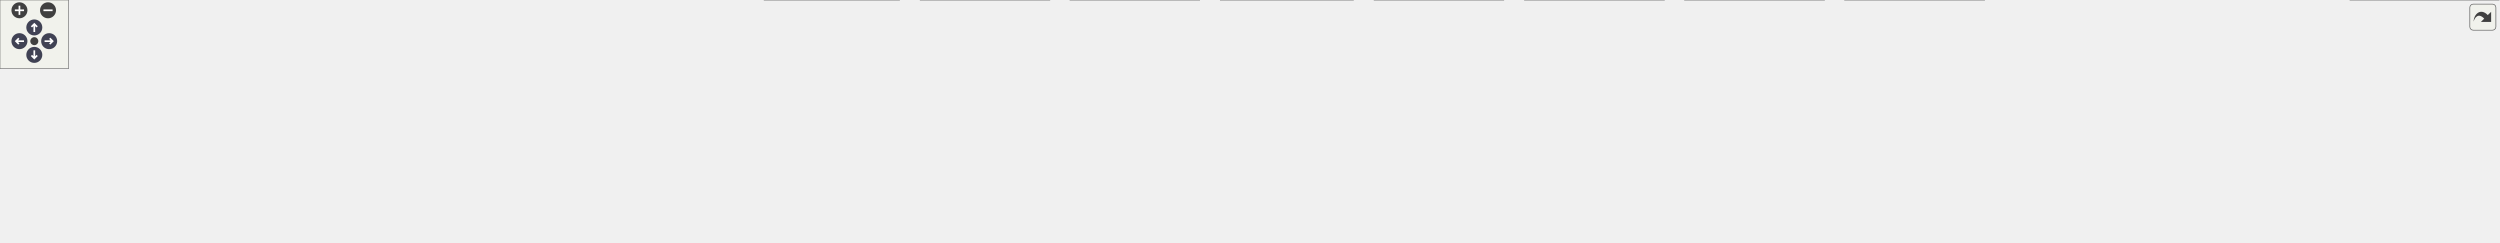
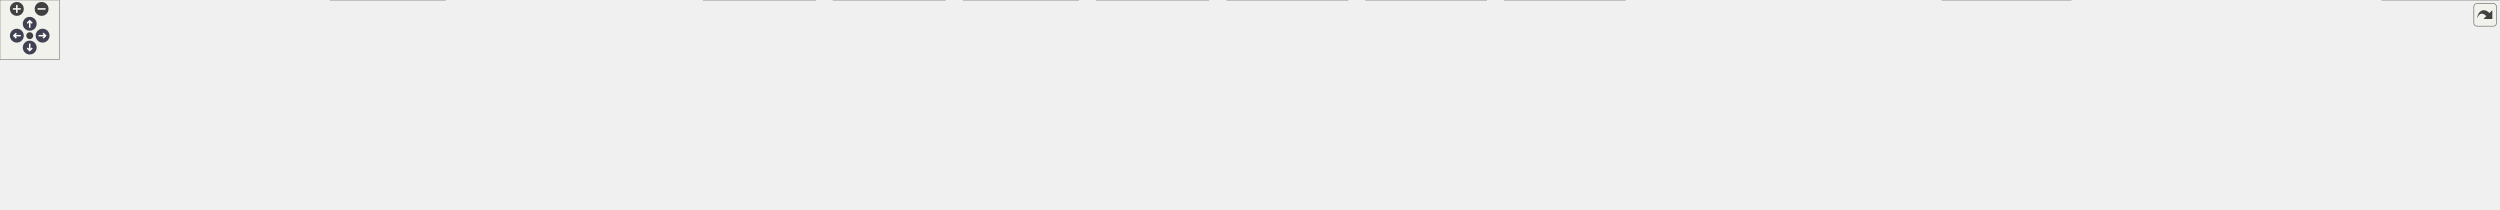
<svg xmlns="http://www.w3.org/2000/svg" xmlns:xlink="http://www.w3.org/1999/xlink" id="main" version="1.1" xml:space="preserve">
  <style type="text/css">
.node, .edge {opacity: 0.7;}
.node.selected, .edge.selected {opacity: 1;}
.edge:hover path { stroke: red; }
.edge:hover polygon { stroke: red; fill: red; }
</style>
  <defs>
    <circle id="rim" cx="0" cy="0" r="7" />
    <circle id="rim2" cx="0" cy="0" r="3.5" />
    <g id="zoomPlus">
      <use xlink:href="#rim" fill="#404040">
        <set attributeName="fill" to="#808080" begin="zoomplus.mouseover" end="zoomplus.mouseout" />
      </use>
      <path d="M-4,0h8M0,-4v8" fill="none" stroke="white" stroke-width="1.5" pointer-events="none" />
    </g>
    <g id="zoomMin">
      <use xlink:href="#rim" fill="#404040">
        <set attributeName="fill" to="#808080" begin="zoomminus.mouseover" end="zoomminus.mouseout" />
      </use>
      <path d="M-4,0h8" fill="none" stroke="white" stroke-width="1.5" pointer-events="none" />
    </g>
    <g id="arrowUp" transform="translate(30 24)">
      <use xlink:href="#rim" />
      <path pointer-events="none" fill="none" stroke="white" stroke-width="1.5" d="M0,-3.0v7 M-2.5,-0.5L0,-3.0L2.5,-0.5" />
    </g>
    <g id="arrowRight" transform="rotate(90) translate(36 -43)">
      <use xlink:href="#rim" />
      <path pointer-events="none" fill="none" stroke="white" stroke-width="1.5" d="M0,-3.0v7 M-2.5,-0.5L0,-3.0L2.5,-0.5" />
    </g>
    <g id="arrowDown" transform="rotate(180) translate(-30 -48)">
      <use xlink:href="#rim" />
      <path pointer-events="none" fill="none" stroke="white" stroke-width="1.5" d="M0,-3.0v7 M-2.5,-0.5L0,-3.0L2.5,-0.5" />
    </g>
    <g id="arrowLeft" transform="rotate(270) translate(-36 17)">
      <use xlink:href="#rim" />
      <path pointer-events="none" fill="none" stroke="white" stroke-width="1.5" d="M0,-3.0v7 M-2.5,-0.5L0,-3.0L2.5,-0.5" />
    </g>
    <g id="resetDef">
      <use xlink:href="#rim2" fill="#404040">
        <set attributeName="fill" to="#808080" begin="reset.mouseover" end="reset.mouseout" />
      </use>
    </g>
  </defs>
  <svg id="graph" class="graph">
    <g id="viewport">
      <g id="Node000001" class="node">
        <g id="a_Node000001">
          <a xlink:title="KTOS public API — include this in your application code.">
-             <polygon fill="#999999" stroke="#666666" points="570,-151 499,-151 499,-132 570,-132 570,-151" />
-             <text text-anchor="middle" x="534.5" y="-139" font-family="Helvetica,sans-Serif" font-size="10.00">core/ktos.h</text>
+             <polygon fill="#999999" stroke="#666666" points="616,-151 545,-151 545,-132 616,-132 616,-151" />
+             <text text-anchor="middle" x="580.5" y="-139" font-family="Helvetica,sans-Serif" font-size="10.00">core/ktos.h</text>
          </a>
        </g>
      </g>
      <g id="Node000002" class="node">
        <g id="a_Node000002">
          <a xlink:href="nrf52840_2ktos__bsp_8c.html" target="_top" xlink:title=" ">
            <polygon fill="white" stroke="#666666" points="135,-90.5 0,-90.5 0,-71.5 135,-71.5 135,-90.5" />
            <text text-anchor="middle" x="67.5" y="-78.5" font-family="Helvetica,sans-Serif" font-size="10.00">bsp/nrf52840/ktos_bsp.c</text>
          </a>
        </g>
      </g>
      <g id="edge1_Node000001_Node000002" class="edge">
        <g id="a_edge1_Node000001_Node000002">
          <a xlink:title=" ">
-             <path fill="none" stroke="#63b8ff" d="M488.56,-136.31C415.36,-129.39 267.81,-114.5 143.5,-96 132.88,-94.42 121.48,-92.46 110.82,-90.51" />
-             <polygon fill="#63b8ff" stroke="#63b8ff" points="488.53,-139.82 498.81,-137.27 489.18,-132.85 488.53,-139.82" />
+             <path fill="none" stroke="#63b8ff" d="M534.8,-137.07C455.11,-130.81 285.65,-116.3 143.5,-96 132.74,-94.46 121.18,-92.5 110.41,-90.53" />
+             <polygon fill="#63b8ff" stroke="#63b8ff" points="534.74,-140.57 544.98,-137.86 535.28,-133.59 534.74,-140.57" />
          </a>
        </g>
      </g>
      <g id="Node000003" class="node">
        <g id="a_Node000003">
          <a xlink:href="stm32f103c8_2ktos__bsp_8c.html" target="_top" xlink:title=" ">
            <polygon fill="white" stroke="#666666" points="278,-96 153,-96 153,-66 278,-66 278,-96" />
            <text text-anchor="start" x="161" y="-84" font-family="Helvetica,sans-Serif" font-size="10.00">bsp/stm32f103c8/ktos</text>
            <text text-anchor="middle" x="215.5" y="-73" font-family="Helvetica,sans-Serif" font-size="10.00">_bsp.c</text>
          </a>
        </g>
      </g>
      <g id="edge2_Node000001_Node000003" class="edge">
        <g id="a_edge2_Node000001_Node000003">
          <a xlink:title=" ">
-             <path fill="none" stroke="#63b8ff" d="M488.61,-132.51C438.8,-123.78 356.93,-109.26 286.5,-96 283.78,-95.49 281.01,-94.96 278.21,-94.43" />
-             <polygon fill="#63b8ff" stroke="#63b8ff" points="488.28,-136 498.73,-134.28 489.49,-129.11 488.28,-136" />
+             <path fill="none" stroke="#63b8ff" d="M534.73,-134.22C476.82,-126.12 374.06,-111.25 286.5,-96 283.78,-95.53 281,-95.03 278.19,-94.52" />
+             <polygon fill="#63b8ff" stroke="#63b8ff" points="534.28,-137.69 544.66,-135.6 535.24,-130.75 534.28,-137.69" />
          </a>
        </g>
      </g>
      <g id="Node000004" class="node">
        <g id="a_Node000004">
          <a xlink:href="stm32f407_2ktos__bsp_8c.html" target="_top" xlink:title=" ">
            <polygon fill="white" stroke="#666666" points="409,-96 296,-96 296,-66 409,-66 409,-96" />
            <text text-anchor="start" x="304" y="-84" font-family="Helvetica,sans-Serif" font-size="10.00">bsp/stm32f407/ktos</text>
            <text text-anchor="middle" x="352.5" y="-73" font-family="Helvetica,sans-Serif" font-size="10.00">_bsp.c</text>
          </a>
        </g>
      </g>
      <g id="edge3_Node000001_Node000004" class="edge">
        <g id="a_edge3_Node000001_Node000004">
          <a xlink:title=" ">
-             <path fill="none" stroke="#63b8ff" d="M498.19,-128.83C468.85,-119.4 427.43,-106.09 396.26,-96.06" />
-             <polygon fill="#63b8ff" stroke="#63b8ff" points="497.44,-132.27 508.04,-131.99 499.59,-125.6 497.44,-132.27" />
+             <path fill="none" stroke="#63b8ff" d="M537.4,-129.44C500.52,-119.98 447.22,-106.3 407.31,-96.06" />
+             <polygon fill="#63b8ff" stroke="#63b8ff" points="536.79,-132.9 547.35,-131.99 538.53,-126.12 536.79,-132.9" />
          </a>
        </g>
      </g>
      <g id="Node000005" class="node">
        <g id="a_Node000005">
          <a xlink:href="stm32f411ce_2ktos__bsp_8c.html" target="_top" xlink:title=" ">
            <polygon fill="white" stroke="#666666" points="552,-96 427,-96 427,-66 552,-66 552,-96" />
            <text text-anchor="start" x="435" y="-84" font-family="Helvetica,sans-Serif" font-size="10.00">bsp/stm32f411ce/ktos</text>
            <text text-anchor="middle" x="489.5" y="-73" font-family="Helvetica,sans-Serif" font-size="10.00">_bsp.c</text>
          </a>
        </g>
      </g>
      <g id="edge4_Node000001_Node000005" class="edge">
        <g id="a_edge4_Node000001_Node000005">
          <a xlink:title=" ">
-             <path fill="none" stroke="#63b8ff" d="M521.72,-123.88C514.97,-115.11 506.79,-104.48 500.36,-96.11" />
-             <polygon fill="#63b8ff" stroke="#63b8ff" points="518.99,-126.08 527.86,-131.87 524.54,-121.81 518.99,-126.08" />
+             <path fill="none" stroke="#63b8ff" d="M558.4,-126.29C544.15,-117.13 525.68,-105.26 511.46,-96.11" />
+             <polygon fill="#63b8ff" stroke="#63b8ff" points="556.77,-129.4 567.07,-131.87 560.55,-123.52 556.77,-129.4" />
          </a>
        </g>
      </g>
      <g id="Node000006" class="node">
        <g id="a_Node000006">
-           <a xlink:href="template_2ktos__bsp_8c.html" target="_top" xlink:title=" ">
-             <polygon fill="white" stroke="#666666" points="266.5,-24.5 130.5,-24.5 130.5,-5.5 266.5,-5.5 266.5,-24.5" />
-             <text text-anchor="middle" x="198.5" y="-12.5" font-family="Helvetica,sans-Serif" font-size="10.00">bsp/template/ktos_bsp.c</text>
+           <a xlink:href="stm32g431_2ktos__bsp_8c.html" target="_top" xlink:title=" ">
+             <polygon fill="white" stroke="#666666" points="449.5,-30 333.5,-30 333.5,0 449.5,0 449.5,-30" />
+             <text text-anchor="start" x="341.5" y="-18" font-family="Helvetica,sans-Serif" font-size="10.00">bsp/stm32g431/ktos</text>
+             <text text-anchor="middle" x="391.5" y="-7" font-family="Helvetica,sans-Serif" font-size="10.00">_bsp.c</text>
          </a>
        </g>
      </g>
      <g id="edge5_Node000001_Node000006" class="edge">
        <g id="a_edge5_Node000001_Node000006">
          <a xlink:title=" ">
-             <path fill="none" stroke="#63b8ff" d="M549.51,-123.47C562.12,-107.05 575.94,-82.37 561.5,-66 519.13,-17.96 338.81,-39.73 275.5,-30 265.03,-28.39 253.78,-26.46 243.22,-24.56" />
-             <polygon fill="#63b8ff" stroke="#63b8ff" points="546.46,-121.68 542.82,-131.63 551.87,-126.11 546.46,-121.68" />
+             <path fill="none" stroke="#63b8ff" d="M580.37,-121.6C579.23,-104.84 574.93,-80.8 560.5,-66 552.41,-57.7 494.71,-41.71 448.95,-30.04" />
+             <polygon fill="#63b8ff" stroke="#63b8ff" points="576.88,-121.96 580.74,-131.83 583.88,-121.71 576.88,-121.96" />
          </a>
        </g>
      </g>
      <g id="Node000007" class="node">
        <g id="a_Node000007">
-           <a xlink:href="ktos_8c.html" target="_top" xlink:title="KTOS cooperative scheduler implementation.">
-             <polygon fill="white" stroke="#666666" points="354.5,-24.5 284.5,-24.5 284.5,-5.5 354.5,-5.5 354.5,-24.5" />
-             <text text-anchor="middle" x="319.5" y="-12.5" font-family="Helvetica,sans-Serif" font-size="10.00">core/ktos.c</text>
+           <a xlink:href="template_2ktos__bsp_8c.html" target="_top" xlink:title=" ">
+             <polygon fill="white" stroke="#666666" points="603.5,-24.5 467.5,-24.5 467.5,-5.5 603.5,-5.5 603.5,-24.5" />
+             <text text-anchor="middle" x="535.5" y="-12.5" font-family="Helvetica,sans-Serif" font-size="10.00">bsp/template/ktos_bsp.c</text>
          </a>
        </g>
      </g>
      <g id="edge6_Node000001_Node000007" class="edge">
        <g id="a_edge6_Node000001_Node000007">
          <a xlink:title=" ">
-             <path fill="none" stroke="#63b8ff" d="M563.03,-126.95C575.06,-119.61 587.81,-109.29 594.5,-96 600.49,-84.09 603.17,-76.13 594.5,-66 560.71,-26.54 414.07,-41.91 363.5,-30 357.1,-28.49 350.29,-26.51 343.98,-24.52" />
-             <polygon fill="#63b8ff" stroke="#63b8ff" points="561.08,-124.03 554.08,-131.98 564.51,-130.13 561.08,-124.03" />
+             <path fill="none" stroke="#63b8ff" d="M589.64,-122.77C596.35,-107.19 602.94,-84.22 594.5,-66 585.81,-47.24 566.22,-32.96 552,-24.55" />
+             <polygon fill="#63b8ff" stroke="#63b8ff" points="586.47,-121.28 585.38,-131.82 592.81,-124.26 586.47,-121.28" />
          </a>
        </g>
      </g>
      <g id="Node000008" class="node">
        <g id="a_Node000008">
-           <a xlink:href="ktos__common_8c.html" target="_top" xlink:title=" ">
-             <polygon fill="white" stroke="#666666" points="1174.5,-90.5 1056.5,-90.5 1056.5,-71.5 1174.5,-71.5 1174.5,-90.5" />
-             <text text-anchor="middle" x="1115.5" y="-78.5" font-family="Helvetica,sans-Serif" font-size="10.00">core/ktos_common.c</text>
+           <a xlink:href="ktos_8c.html" target="_top" xlink:title="KTOS cooperative scheduler implementation.">
+             <polygon fill="white" stroke="#666666" points="691.5,-24.5 621.5,-24.5 621.5,-5.5 691.5,-5.5 691.5,-24.5" />
+             <text text-anchor="middle" x="656.5" y="-12.5" font-family="Helvetica,sans-Serif" font-size="10.00">core/ktos.c</text>
          </a>
        </g>
      </g>
      <g id="edge7_Node000001_Node000008" class="edge">
        <g id="a_edge7_Node000001_Node000008">
          <a xlink:title=" ">
-             <path fill="none" stroke="#63b8ff" d="M580.24,-138.32C670.14,-133.65 876.04,-121 1047.5,-96 1057.4,-94.56 1068.03,-92.58 1077.87,-90.56" />
-             <polygon fill="#63b8ff" stroke="#63b8ff" points="579.92,-134.84 570.12,-138.84 580.28,-141.83 579.92,-134.84" />
+             <path fill="none" stroke="#63b8ff" d="M591.95,-123.34C597.36,-115.13 603.86,-105.11 609.5,-96 625.27,-70.53 642.94,-39.84 651.42,-24.96" />
+             <polygon fill="#63b8ff" stroke="#63b8ff" points="589.01,-121.44 586.4,-131.71 594.84,-125.31 589.01,-121.44" />
          </a>
        </g>
      </g>
      <g id="Node000009" class="node">
        <g id="a_Node000009">
-           <a xlink:href="ktos__hal_8h.html" target="_top" xlink:title="KTOS Hardware Abstraction Layer (HAL) interface.">
-             <polygon fill="white" stroke="#666666" points="1038,-90.5 947,-90.5 947,-71.5 1038,-71.5 1038,-90.5" />
-             <text text-anchor="middle" x="992.5" y="-78.5" font-family="Helvetica,sans-Serif" font-size="10.00">core/ktos_hal.h</text>
+           <a xlink:href="ktos__common_8c.html" target="_top" xlink:title=" ">
+             <polygon fill="white" stroke="#666666" points="1413.5,-90.5 1295.5,-90.5 1295.5,-71.5 1413.5,-71.5 1413.5,-90.5" />
+             <text text-anchor="middle" x="1354.5" y="-78.5" font-family="Helvetica,sans-Serif" font-size="10.00">core/ktos_common.c</text>
          </a>
        </g>
      </g>
      <g id="edge8_Node000001_Node000009" class="edge">
        <g id="a_edge8_Node000001_Node000009">
          <a xlink:title=" ">
-             <path fill="none" stroke="#63b8ff" d="M580.24,-134.66C668.06,-123.44 859.35,-99.01 946.99,-87.81" />
-             <polygon fill="#63b8ff" stroke="#63b8ff" points="579.53,-131.22 570.06,-135.96 580.42,-138.16 579.53,-131.22" />
-           </a>
-         </g>
-       </g>
-       <g id="edge22_Node000009_Node000006" class="edge">
-         <g id="a_edge22_Node000009_Node000006">
-           <a xlink:title=" ">
-             <path fill="none" stroke="#63b8ff" d="M936.48,-78.2C815.44,-73.84 520.62,-60.74 275.5,-30 264.18,-28.58 251.99,-26.58 240.73,-24.54" />
-             <polygon fill="#63b8ff" stroke="#63b8ff" points="936.5,-81.7 946.61,-78.55 936.74,-74.7 936.5,-81.7" />
-           </a>
-         </g>
-       </g>
-       <g id="edge23_Node000009_Node000007" class="edge">
-         <g id="a_edge23_Node000009_Node000007">
-           <a xlink:title=" ">
-             <path fill="none" stroke="#63b8ff" d="M936.37,-79.82C825.72,-78.53 572.04,-70.9 363.5,-30 356.73,-28.67 349.55,-26.66 342.99,-24.57" />
-             <polygon fill="#63b8ff" stroke="#63b8ff" points="936.59,-83.32 946.63,-79.93 936.66,-76.32 936.59,-83.32" />
+             <path fill="none" stroke="#63b8ff" d="M626.31,-139.83C739.07,-137.7 1038.9,-129.12 1286.5,-96 1296.77,-94.63 1307.82,-92.59 1317.96,-90.5" />
+             <polygon fill="#63b8ff" stroke="#63b8ff" points="626.24,-136.33 616.3,-140.01 626.36,-143.33 626.24,-136.33" />
          </a>
        </g>
      </g>
      <g id="Node000010" class="node">
        <g id="a_Node000010">
-           <a xlink:href="atmega2560_2ktos__bsp_8c.html" target="_top" xlink:title="KTOS Board Support Package — ATmega2560 (AVR 8-bit)">
-             <polygon fill="white" stroke="#666666" points="1455.5,-30 1333.5,-30 1333.5,0 1455.5,0 1455.5,-30" />
-             <text text-anchor="start" x="1341.5" y="-18" font-family="Helvetica,sans-Serif" font-size="10.00">bsp/atmega2560/ktos</text>
-             <text text-anchor="middle" x="1394.5" y="-7" font-family="Helvetica,sans-Serif" font-size="10.00">_bsp.c</text>
-           </a>
-         </g>
-       </g>
-       <g id="edge9_Node000009_Node000010" class="edge">
-         <g id="a_edge9_Node000009_Node000010">
-           <a xlink:title=" ">
-             <path fill="none" stroke="#63b8ff" d="M1033.02,-69.1C1037.88,-67.97 1042.79,-66.9 1047.5,-66 1169.43,-42.65 1202.01,-50.19 1324.5,-30 1327.43,-29.52 1330.43,-29 1333.46,-28.46" />
-             <polygon fill="#63b8ff" stroke="#63b8ff" points="1032.08,-65.73 1023.19,-71.5 1033.73,-72.53 1032.08,-65.73" />
+           <a xlink:href="ktos__hal_8h.html" target="_top" xlink:title="KTOS Hardware Abstraction Layer (HAL) interface.">
+             <polygon fill="white" stroke="#666666" points="1277,-90.5 1186,-90.5 1186,-71.5 1277,-71.5 1277,-90.5" />
+             <text text-anchor="middle" x="1231.5" y="-78.5" font-family="Helvetica,sans-Serif" font-size="10.00">core/ktos_hal.h</text>
+           </a>
+         </g>
+       </g>
+       <g id="edge9_Node000001_Node000010" class="edge">
+         <g id="a_edge9_Node000001_Node000010">
+           <a xlink:title=" ">
+             <path fill="none" stroke="#63b8ff" d="M626.73,-136.35C746.69,-125.57 1066.84,-96.8 1185.99,-86.09" />
+             <polygon fill="#63b8ff" stroke="#63b8ff" points="626.07,-132.89 616.43,-137.27 626.7,-139.86 626.07,-132.89" />
+           </a>
+         </g>
+       </g>
+       <g id="edge22_Node000010_Node000006" class="edge">
+         <g id="a_edge22_Node000010_Node000006">
+           <a xlink:title=" ">
+             <path fill="none" stroke="#63b8ff" d="M1175.68,-79.09C1048.08,-76.43 725.5,-66.34 458.5,-30 455.56,-29.6 452.55,-29.14 449.52,-28.65" />
+             <polygon fill="#63b8ff" stroke="#63b8ff" points="1175.9,-82.6 1185.97,-79.3 1176.04,-75.6 1175.9,-82.6" />
+           </a>
+         </g>
+       </g>
+       <g id="edge24_Node000010_Node000007" class="edge">
+         <g id="a_edge24_Node000010_Node000007">
+           <a xlink:title=" ">
+             <path fill="none" stroke="#63b8ff" d="M1175.83,-77.36C1067.17,-71.8 819.36,-57.09 612.5,-30 601.32,-28.54 589.29,-26.55 578.15,-24.53" />
+             <polygon fill="#63b8ff" stroke="#63b8ff" points="1175.74,-80.86 1185.91,-77.87 1176.1,-73.87 1175.74,-80.86" />
+           </a>
+         </g>
+       </g>
+       <g id="edge25_Node000010_Node000008" class="edge">
+         <g id="a_edge25_Node000010_Node000008">
+           <a xlink:title=" ">
+             <path fill="none" stroke="#63b8ff" d="M1175.47,-78.53C1078.16,-75.13 872,-64.18 701.5,-30 694.76,-28.65 687.6,-26.68 681.02,-24.64" />
+             <polygon fill="#63b8ff" stroke="#63b8ff" points="1175.55,-82.03 1185.66,-78.87 1175.79,-75.04 1175.55,-82.03" />
          </a>
        </g>
      </g>
      <g id="Node000011" class="node">
        <g id="a_Node000011">
-           <a xlink:href="atmega328p_2ktos__bsp_8c.html" target="_top" xlink:title="KTOS Board Support Package — ATmega328P (AVR 8-bit)">
-             <polygon fill="white" stroke="#666666" points="1595.5,-30 1473.5,-30 1473.5,0 1595.5,0 1595.5,-30" />
-             <text text-anchor="start" x="1481.5" y="-18" font-family="Helvetica,sans-Serif" font-size="10.00">bsp/atmega328p/ktos</text>
-             <text text-anchor="middle" x="1534.5" y="-7" font-family="Helvetica,sans-Serif" font-size="10.00">_bsp.c</text>
-           </a>
-         </g>
-       </g>
-       <g id="edge10_Node000009_Node000011" class="edge">
-         <g id="a_edge10_Node000009_Node000011">
-           <a xlink:title=" ">
-             <path fill="none" stroke="#63b8ff" d="M1032.05,-69.11C1037.22,-67.93 1042.47,-66.85 1047.5,-66 1230.91,-34.95 1280.34,-56.28 1464.5,-30 1467.44,-29.58 1470.45,-29.12 1473.49,-28.62" />
-             <polygon fill="#63b8ff" stroke="#63b8ff" points="1031.18,-65.72 1022.28,-71.48 1032.83,-72.53 1031.18,-65.72" />
+           <a xlink:href="atmega2560_2ktos__bsp_8c.html" target="_top" xlink:title="KTOS Board Support Package — ATmega2560 (AVR 8-bit)">
+             <polygon fill="white" stroke="#666666" points="1360.5,-30 1238.5,-30 1238.5,0 1360.5,0 1360.5,-30" />
+             <text text-anchor="start" x="1246.5" y="-18" font-family="Helvetica,sans-Serif" font-size="10.00">bsp/atmega2560/ktos</text>
+             <text text-anchor="middle" x="1299.5" y="-7" font-family="Helvetica,sans-Serif" font-size="10.00">_bsp.c</text>
+           </a>
+         </g>
+       </g>
+       <g id="edge10_Node000010_Node000011" class="edge">
+         <g id="a_edge10_Node000010_Node000011">
+           <a xlink:title=" ">
+             <path fill="none" stroke="#63b8ff" d="M1248.06,-64.41C1259.19,-53.94 1273.72,-40.26 1284.5,-30.12" />
+             <polygon fill="#63b8ff" stroke="#63b8ff" points="1245.55,-61.97 1240.67,-71.37 1250.35,-67.06 1245.55,-61.97" />
          </a>
        </g>
      </g>
      <g id="Node000012" class="node">
        <g id="a_Node000012">
-           <a xlink:href="atmega32u4_2ktos__bsp_8c.html" target="_top" xlink:title="KTOS Board Support Package — ATmega32U4 (AVR 8-bit)">
-             <polygon fill="white" stroke="#666666" points="1735.5,-30 1613.5,-30 1613.5,0 1735.5,0 1735.5,-30" />
-             <text text-anchor="start" x="1621.5" y="-18" font-family="Helvetica,sans-Serif" font-size="10.00">bsp/atmega32u4/ktos</text>
-             <text text-anchor="middle" x="1674.5" y="-7" font-family="Helvetica,sans-Serif" font-size="10.00">_bsp.c</text>
-           </a>
-         </g>
-       </g>
-       <g id="edge11_Node000009_Node000012" class="edge">
-         <g id="a_edge11_Node000009_Node000012">
-           <a xlink:title=" ">
-             <path fill="none" stroke="#63b8ff" d="M1031.85,-69.05C1037.08,-67.87 1042.4,-66.81 1047.5,-66 1292.52,-27.24 1358.55,-62.4 1604.5,-30 1607.45,-29.61 1610.46,-29.17 1613.5,-28.7" />
-             <polygon fill="#63b8ff" stroke="#63b8ff" points="1030.88,-65.68 1021.98,-71.43 1032.52,-72.49 1030.88,-65.68" />
+           <a xlink:href="atmega328p_2ktos__bsp_8c.html" target="_top" xlink:title="KTOS Board Support Package — ATmega328P (AVR 8-bit)">
+             <polygon fill="white" stroke="#666666" points="1500.5,-30 1378.5,-30 1378.5,0 1500.5,0 1500.5,-30" />
+             <text text-anchor="start" x="1386.5" y="-18" font-family="Helvetica,sans-Serif" font-size="10.00">bsp/atmega328p/ktos</text>
+             <text text-anchor="middle" x="1439.5" y="-7" font-family="Helvetica,sans-Serif" font-size="10.00">_bsp.c</text>
+           </a>
+         </g>
+       </g>
+       <g id="edge11_Node000010_Node000012" class="edge">
+         <g id="a_edge11_Node000010_Node000012">
+           <a xlink:title=" ">
+             <path fill="none" stroke="#63b8ff" d="M1269.38,-68.35C1304.33,-57.59 1356.33,-41.59 1393.62,-30.12" />
+             <polygon fill="#63b8ff" stroke="#63b8ff" points="1268.08,-65.08 1259.55,-71.37 1270.14,-71.77 1268.08,-65.08" />
          </a>
        </g>
      </g>
      <g id="Node000013" class="node">
        <g id="a_Node000013">
-           <a xlink:href="attiny85_2ktos__bsp_8c.html" target="_top" xlink:title="KTOS Board Support Package — ATtiny85 (AVR 8-bit)">
-             <polygon fill="white" stroke="#666666" points="1885.5,-24.5 1753.5,-24.5 1753.5,-5.5 1885.5,-5.5 1885.5,-24.5" />
-             <text text-anchor="middle" x="1819.5" y="-12.5" font-family="Helvetica,sans-Serif" font-size="10.00">bsp/attiny85/ktos_bsp.c</text>
-           </a>
-         </g>
-       </g>
-       <g id="edge12_Node000009_Node000013" class="edge">
-         <g id="a_edge12_Node000009_Node000013">
-           <a xlink:title=" ">
-             <path fill="none" stroke="#63b8ff" d="M1031.66,-69.03C1036.95,-67.84 1042.34,-66.78 1047.5,-66 1354.19,-19.51 1436.47,-66.54 1744.5,-30 1755.81,-28.66 1767.99,-26.64 1779.17,-24.55" />
-             <polygon fill="#63b8ff" stroke="#63b8ff" points="1030.58,-65.69 1021.68,-71.43 1032.22,-72.49 1030.58,-65.69" />
+           <a xlink:href="atmega32u4_2ktos__bsp_8c.html" target="_top" xlink:title="KTOS Board Support Package — ATmega32U4 (AVR 8-bit)">
+             <polygon fill="white" stroke="#666666" points="1640.5,-30 1518.5,-30 1518.5,0 1640.5,0 1640.5,-30" />
+             <text text-anchor="start" x="1526.5" y="-18" font-family="Helvetica,sans-Serif" font-size="10.00">bsp/atmega32u4/ktos</text>
+             <text text-anchor="middle" x="1579.5" y="-7" font-family="Helvetica,sans-Serif" font-size="10.00">_bsp.c</text>
+           </a>
+         </g>
+       </g>
+       <g id="edge12_Node000010_Node000013" class="edge">
+         <g id="a_edge12_Node000010_Node000013">
+           <a xlink:title=" ">
+             <path fill="none" stroke="#63b8ff" d="M1272.95,-69.03C1277.51,-67.95 1282.09,-66.91 1286.5,-66 1384.8,-45.6 1410.7,-47.85 1509.5,-30 1512.43,-29.47 1515.42,-28.92 1518.44,-28.35" />
+             <polygon fill="#63b8ff" stroke="#63b8ff" points="1271.97,-65.67 1263.09,-71.45 1273.64,-72.47 1271.97,-65.67" />
          </a>
        </g>
      </g>
      <g id="Node000014" class="node">
        <g id="a_Node000014">
-           <a xlink:href="esp8266_2ktos__bsp_8c.html" target="_top" xlink:title="KTOS Board Support Package — ESP8266 (Xtensa LX106) — partial.">
-             <polygon fill="white" stroke="#666666" points="2037,-24.5 1904,-24.5 1904,-5.5 2037,-5.5 2037,-24.5" />
-             <text text-anchor="middle" x="1970.5" y="-12.5" font-family="Helvetica,sans-Serif" font-size="10.00">bsp/esp8266/ktos_bsp.c</text>
-           </a>
-         </g>
-       </g>
-       <g id="edge13_Node000009_Node000014" class="edge">
-         <g id="a_edge13_Node000009_Node000014">
-           <a xlink:title=" ">
-             <path fill="none" stroke="#63b8ff" d="M1031.47,-69.03C1036.82,-67.83 1042.27,-66.77 1047.5,-66 1420.28,-11.24 1520.09,-72.23 1894.5,-30 1906.1,-28.69 1918.59,-26.66 1930.03,-24.54" />
-             <polygon fill="#63b8ff" stroke="#63b8ff" points="1030.29,-65.71 1021.39,-71.45 1031.93,-72.51 1030.29,-65.71" />
+           <a xlink:href="attiny85_2ktos__bsp_8c.html" target="_top" xlink:title="KTOS Board Support Package — ATtiny85 (AVR 8-bit)">
+             <polygon fill="white" stroke="#666666" points="1790.5,-24.5 1658.5,-24.5 1658.5,-5.5 1790.5,-5.5 1790.5,-24.5" />
+             <text text-anchor="middle" x="1724.5" y="-12.5" font-family="Helvetica,sans-Serif" font-size="10.00">bsp/attiny85/ktos_bsp.c</text>
+           </a>
+         </g>
+       </g>
+       <g id="edge13_Node000010_Node000014" class="edge">
+         <g id="a_edge13_Node000010_Node000014">
+           <a xlink:title=" ">
+             <path fill="none" stroke="#63b8ff" d="M1271.64,-69.04C1276.62,-67.9 1281.66,-66.85 1286.5,-66 1446.18,-37.92 1489,-52.9 1649.5,-30 1660.12,-28.48 1671.53,-26.53 1682.16,-24.56" />
+             <polygon fill="#63b8ff" stroke="#63b8ff" points="1270.48,-65.72 1261.58,-71.47 1272.12,-72.53 1270.48,-65.72" />
          </a>
        </g>
      </g>
      <g id="Node000015" class="node">
        <g id="a_Node000015">
-           <a xlink:href="msp430g2553_2ktos__bsp_8c.html" target="_top" xlink:title="KTOS Board Support Package — MSP430G2553 (MSP430 16-bit)">
-             <polygon fill="white" stroke="#666666" points="2185.5,-30 2055.5,-30 2055.5,0 2185.5,0 2185.5,-30" />
-             <text text-anchor="start" x="2063.5" y="-18" font-family="Helvetica,sans-Serif" font-size="10.00">bsp/msp430g2553/ktos</text>
-             <text text-anchor="middle" x="2120.5" y="-7" font-family="Helvetica,sans-Serif" font-size="10.00">_bsp.c</text>
-           </a>
-         </g>
-       </g>
-       <g id="edge14_Node000009_Node000015" class="edge">
-         <g id="a_edge14_Node000009_Node000015">
-           <a xlink:title=" ">
-             <path fill="none" stroke="#63b8ff" d="M1030.87,-69.13C1036.41,-67.88 1042.07,-66.78 1047.5,-66 1487.28,-2.84 1604.97,-79.44 2046.5,-30 2049.36,-29.68 2052.27,-29.31 2055.21,-28.91" />
-             <polygon fill="#63b8ff" stroke="#63b8ff" points="1029.99,-65.74 1021.1,-71.49 1031.64,-72.54 1029.99,-65.74" />
+           <a xlink:href="esp8266_2ktos__bsp_8c.html" target="_top" xlink:title="KTOS Board Support Package — ESP8266 (Xtensa LX106) — partial.">
+             <polygon fill="white" stroke="#666666" points="1942,-24.5 1809,-24.5 1809,-5.5 1942,-5.5 1942,-24.5" />
+             <text text-anchor="middle" x="1875.5" y="-12.5" font-family="Helvetica,sans-Serif" font-size="10.00">bsp/esp8266/ktos_bsp.c</text>
+           </a>
+         </g>
+       </g>
+       <g id="edge14_Node000010_Node000015" class="edge">
+         <g id="a_edge14_Node000010_Node000015">
+           <a xlink:title=" ">
+             <path fill="none" stroke="#63b8ff" d="M1270.86,-69.08C1276.09,-67.89 1281.4,-66.82 1286.5,-66 1512.15,-29.66 1572.75,-58.75 1799.5,-30 1810.68,-28.58 1822.71,-26.59 1833.82,-24.55" />
+             <polygon fill="#63b8ff" stroke="#63b8ff" points="1269.88,-65.71 1260.98,-71.46 1271.52,-72.52 1269.88,-65.71" />
          </a>
        </g>
      </g>
      <g id="Node000016" class="node">
        <g id="a_Node000016">
-           <a xlink:href="pic18f_2ktos__bsp_8c.html" target="_top" xlink:title="KTOS Board Support Package — PIC18F4550 (PIC18 8-bit) [Experimental].">
-             <polygon fill="white" stroke="#666666" points="494.5,-24.5 372.5,-24.5 372.5,-5.5 494.5,-5.5 494.5,-24.5" />
-             <text text-anchor="middle" x="433.5" y="-12.5" font-family="Helvetica,sans-Serif" font-size="10.00">bsp/pic18f/ktos_bsp.c</text>
-           </a>
-         </g>
-       </g>
-       <g id="edge15_Node000009_Node000016" class="edge">
-         <g id="a_edge15_Node000009_Node000016">
-           <a xlink:title=" ">
-             <path fill="none" stroke="#63b8ff" d="M936.84,-75.98C846.02,-69.05 660.42,-53.31 504.5,-30 494.44,-28.5 483.63,-26.54 473.56,-24.57" />
-             <polygon fill="#63b8ff" stroke="#63b8ff" points="936.68,-79.48 946.91,-76.75 937.2,-72.5 936.68,-79.48" />
+           <a xlink:href="msp430g2553_2ktos__bsp_8c.html" target="_top" xlink:title="KTOS Board Support Package — MSP430G2553 (MSP430 16-bit)">
+             <polygon fill="white" stroke="#666666" points="2090.5,-30 1960.5,-30 1960.5,0 2090.5,0 2090.5,-30" />
+             <text text-anchor="start" x="1968.5" y="-18" font-family="Helvetica,sans-Serif" font-size="10.00">bsp/msp430g2553/ktos</text>
+             <text text-anchor="middle" x="2025.5" y="-7" font-family="Helvetica,sans-Serif" font-size="10.00">_bsp.c</text>
+           </a>
+         </g>
+       </g>
+       <g id="edge15_Node000010_Node000016" class="edge">
+         <g id="a_edge15_Node000010_Node000016">
+           <a xlink:title=" ">
+             <path fill="none" stroke="#63b8ff" d="M1270.66,-69.04C1275.95,-67.85 1281.34,-66.79 1286.5,-66 1579.09,-21.28 1657.66,-65.59 1951.5,-30 1954.36,-29.65 1957.27,-29.26 1960.2,-28.84" />
+             <polygon fill="#63b8ff" stroke="#63b8ff" points="1269.58,-65.7 1260.68,-71.45 1271.22,-72.51 1269.58,-65.7" />
          </a>
        </g>
      </g>
      <g id="Node000017" class="node">
        <g id="a_Node000017">
-           <a xlink:href="sam3x8e_2ktos__bsp_8c.html" target="_top" xlink:title="KTOS Board Support Package — Atmel SAM3X8E (ARM Cortex-M3)">
-             <polygon fill="white" stroke="#666666" points="650,-24.5 513,-24.5 513,-5.5 650,-5.5 650,-24.5" />
-             <text text-anchor="middle" x="581.5" y="-12.5" font-family="Helvetica,sans-Serif" font-size="10.00">bsp/sam3x8e/ktos_bsp.c</text>
-           </a>
-         </g>
-       </g>
-       <g id="edge16_Node000009_Node000017" class="edge">
-         <g id="a_edge16_Node000009_Node000017">
-           <a xlink:title=" ">
-             <path fill="none" stroke="#63b8ff" d="M936.71,-72.12C870.51,-62.65 756.82,-46.04 659.5,-30 649.18,-28.3 638.12,-26.38 627.66,-24.51" />
-             <polygon fill="#63b8ff" stroke="#63b8ff" points="936.53,-75.63 946.92,-73.58 937.52,-68.7 936.53,-75.63" />
+           <a xlink:href="pic18f_2ktos__bsp_8c.html" target="_top" xlink:title="KTOS Board Support Package — PIC18F4550 (PIC18 8-bit) [Experimental].">
+             <polygon fill="white" stroke="#666666" points="2230.5,-24.5 2108.5,-24.5 2108.5,-5.5 2230.5,-5.5 2230.5,-24.5" />
+             <text text-anchor="middle" x="2169.5" y="-12.5" font-family="Helvetica,sans-Serif" font-size="10.00">bsp/pic18f/ktos_bsp.c</text>
+           </a>
+         </g>
+       </g>
+       <g id="edge16_Node000010_Node000017" class="edge">
+         <g id="a_edge16_Node000010_Node000017">
+           <a xlink:title=" ">
+             <path fill="none" stroke="#63b8ff" d="M1270.47,-69.03C1275.82,-67.84 1281.27,-66.77 1286.5,-66 1644.3,-13.11 1740.45,-73.59 2099.5,-30 2110.2,-28.7 2121.72,-26.67 2132.25,-24.55" />
+             <polygon fill="#63b8ff" stroke="#63b8ff" points="1269.29,-65.72 1260.39,-71.46 1270.93,-72.52 1269.29,-65.72" />
          </a>
        </g>
      </g>
      <g id="Node000018" class="node">
        <g id="a_Node000018">
-           <a xlink:href="samd21g18_2ktos__bsp_8c.html" target="_top" xlink:title="KTOS Board Support Package — Atmel ATSAMD21G18 (ARM Cortex-M0+)">
-             <polygon fill="white" stroke="#666666" points="786.5,-30 668.5,-30 668.5,0 786.5,0 786.5,-30" />
-             <text text-anchor="start" x="676.5" y="-18" font-family="Helvetica,sans-Serif" font-size="10.00">bsp/samd21g18/ktos</text>
-             <text text-anchor="middle" x="727.5" y="-7" font-family="Helvetica,sans-Serif" font-size="10.00">_bsp.c</text>
-           </a>
-         </g>
-       </g>
-       <g id="edge17_Node000009_Node000018" class="edge">
-         <g id="a_edge17_Node000009_Node000018">
-           <a xlink:title=" ">
-             <path fill="none" stroke="#63b8ff" d="M947.06,-69.02C902.42,-58.24 834.13,-41.75 785.57,-30.02" />
-             <polygon fill="#63b8ff" stroke="#63b8ff" points="946.49,-72.49 957.04,-71.44 948.14,-65.69 946.49,-72.49" />
+           <a xlink:href="sam3x8e_2ktos__bsp_8c.html" target="_top" xlink:title="KTOS Board Support Package — Atmel SAM3X8E (ARM Cortex-M3)">
+             <polygon fill="white" stroke="#666666" points="2386,-24.5 2249,-24.5 2249,-5.5 2386,-5.5 2386,-24.5" />
+             <text text-anchor="middle" x="2317.5" y="-12.5" font-family="Helvetica,sans-Serif" font-size="10.00">bsp/sam3x8e/ktos_bsp.c</text>
+           </a>
+         </g>
+       </g>
+       <g id="edge17_Node000010_Node000018" class="edge">
+         <g id="a_edge17_Node000010_Node000018">
+           <a xlink:title=" ">
+             <path fill="none" stroke="#63b8ff" d="M1270.47,-69C1275.82,-67.81 1281.27,-66.76 1286.5,-66 1706,-5.38 1818.1,-75.55 2239.5,-30 2251.4,-28.71 2264.22,-26.68 2275.96,-24.57" />
+             <polygon fill="#63b8ff" stroke="#63b8ff" points="1269.29,-65.69 1260.38,-71.43 1270.92,-72.49 1269.29,-65.69" />
          </a>
        </g>
      </g>
      <g id="Node000019" class="node">
        <g id="a_Node000019">
-           <a xlink:href="stm32f030_2ktos__bsp_8c.html" target="_top" xlink:title="KTOS Board Support Package — STM32F030 (ARM Cortex-M0)">
-             <polygon fill="white" stroke="#666666" points="918,-30 805,-30 805,0 918,0 918,-30" />
-             <text text-anchor="start" x="813" y="-18" font-family="Helvetica,sans-Serif" font-size="10.00">bsp/stm32f030/ktos</text>
-             <text text-anchor="middle" x="861.5" y="-7" font-family="Helvetica,sans-Serif" font-size="10.00">_bsp.c</text>
-           </a>
-         </g>
-       </g>
-       <g id="edge18_Node000009_Node000019" class="edge">
-         <g id="a_edge18_Node000009_Node000019">
-           <a xlink:title=" ">
-             <path fill="none" stroke="#63b8ff" d="M965.75,-66.93C943.83,-56.22 912.88,-41.1 890.39,-30.12" />
-             <polygon fill="#63b8ff" stroke="#63b8ff" points="964.31,-70.12 974.83,-71.37 967.38,-63.83 964.31,-70.12" />
+           <a xlink:href="samd21g18_2ktos__bsp_8c.html" target="_top" xlink:title="KTOS Board Support Package — Atmel ATSAMD21G18 (ARM Cortex-M0+)">
+             <polygon fill="white" stroke="#666666" points="2522.5,-30 2404.5,-30 2404.5,0 2522.5,0 2522.5,-30" />
+             <text text-anchor="start" x="2412.5" y="-18" font-family="Helvetica,sans-Serif" font-size="10.00">bsp/samd21g18/ktos</text>
+             <text text-anchor="middle" x="2463.5" y="-7" font-family="Helvetica,sans-Serif" font-size="10.00">_bsp.c</text>
+           </a>
+         </g>
+       </g>
+       <g id="edge18_Node000010_Node000019" class="edge">
+         <g id="a_edge18_Node000010_Node000019">
+           <a xlink:title=" ">
+             <path fill="none" stroke="#63b8ff" d="M1269.86,-69.11C1275.41,-67.87 1281.07,-66.77 1286.5,-66 1774.76,3.23 1905.77,-87.93 2395.5,-30 2398.37,-29.66 2401.3,-29.26 2404.26,-28.82" />
+             <polygon fill="#63b8ff" stroke="#63b8ff" points="1268.99,-65.72 1260.09,-71.47 1270.64,-72.52 1268.99,-65.72" />
          </a>
        </g>
      </g>
      <g id="Node000020" class="node">
        <g id="a_Node000020">
-           <a xlink:href="stm32f103_2ktos__bsp_8c.html" target="_top" xlink:title="KTOS Board Support Package — STM32F103 (ARM Cortex-M3)">
-             <polygon fill="white" stroke="#666666" points="1049,-30 936,-30 936,0 1049,0 1049,-30" />
-             <text text-anchor="start" x="944" y="-18" font-family="Helvetica,sans-Serif" font-size="10.00">bsp/stm32f103/ktos</text>
-             <text text-anchor="middle" x="992.5" y="-7" font-family="Helvetica,sans-Serif" font-size="10.00">_bsp.c</text>
-           </a>
-         </g>
-       </g>
-       <g id="edge19_Node000009_Node000020" class="edge">
-         <g id="a_edge19_Node000009_Node000020">
-           <a xlink:title=" ">
-             <path fill="none" stroke="#63b8ff" d="M992.5,-61.35C992.5,-51.47 992.5,-39.51 992.5,-30.36" />
-             <polygon fill="#63b8ff" stroke="#63b8ff" points="989,-61.37 992.5,-71.37 996,-61.37 989,-61.37" />
+           <a xlink:href="stm32f030_2ktos__bsp_8c.html" target="_top" xlink:title="KTOS Board Support Package — STM32F030 (ARM Cortex-M0)">
+             <polygon fill="white" stroke="#666666" points="823,-30 710,-30 710,0 823,0 823,-30" />
+             <text text-anchor="start" x="718" y="-18" font-family="Helvetica,sans-Serif" font-size="10.00">bsp/stm32f030/ktos</text>
+             <text text-anchor="middle" x="766.5" y="-7" font-family="Helvetica,sans-Serif" font-size="10.00">_bsp.c</text>
+           </a>
+         </g>
+       </g>
+       <g id="edge19_Node000010_Node000020" class="edge">
+         <g id="a_edge19_Node000010_Node000020">
+           <a xlink:title=" ">
+             <path fill="none" stroke="#63b8ff" d="M1175.84,-74.52C1098.53,-66.58 954.39,-50.53 832.5,-30 829.5,-29.49 826.42,-28.95 823.32,-28.37" />
+             <polygon fill="#63b8ff" stroke="#63b8ff" points="1175.54,-78.01 1185.84,-75.54 1176.25,-71.05 1175.54,-78.01" />
          </a>
        </g>
      </g>
      <g id="Node000021" class="node">
        <g id="a_Node000021">
-           <a xlink:href="stm32g071_2ktos__bsp_8c.html" target="_top" xlink:title=" ">
-             <polygon fill="white" stroke="#666666" points="1183.5,-30 1067.5,-30 1067.5,0 1183.5,0 1183.5,-30" />
-             <text text-anchor="start" x="1075.5" y="-18" font-family="Helvetica,sans-Serif" font-size="10.00">bsp/stm32g071/ktos</text>
-             <text text-anchor="middle" x="1125.5" y="-7" font-family="Helvetica,sans-Serif" font-size="10.00">_bsp.c</text>
-           </a>
-         </g>
-       </g>
-       <g id="edge20_Node000009_Node000021" class="edge">
-         <g id="a_edge20_Node000009_Node000021">
-           <a xlink:title=" ">
-             <path fill="none" stroke="#63b8ff" d="M1019.66,-66.93C1041.91,-56.22 1073.34,-41.1 1096.17,-30.12" />
-             <polygon fill="#63b8ff" stroke="#63b8ff" points="1017.93,-63.88 1010.44,-71.37 1020.97,-70.19 1017.93,-63.88" />
+           <a xlink:href="stm32f103_2ktos__bsp_8c.html" target="_top" xlink:title="KTOS Board Support Package — STM32F103 (ARM Cortex-M3)">
+             <polygon fill="white" stroke="#666666" points="954,-30 841,-30 841,0 954,0 954,-30" />
+             <text text-anchor="start" x="849" y="-18" font-family="Helvetica,sans-Serif" font-size="10.00">bsp/stm32f103/ktos</text>
+             <text text-anchor="middle" x="897.5" y="-7" font-family="Helvetica,sans-Serif" font-size="10.00">_bsp.c</text>
+           </a>
+         </g>
+       </g>
+       <g id="edge20_Node000010_Node000021" class="edge">
+         <g id="a_edge20_Node000010_Node000021">
+           <a xlink:title=" ">
+             <path fill="none" stroke="#63b8ff" d="M1175.81,-70.02C1121.55,-60.2 1036.76,-44.6 963.5,-30 960.4,-29.38 957.22,-28.74 954.01,-28.08" />
+             <polygon fill="#63b8ff" stroke="#63b8ff" points="1175.45,-73.51 1185.91,-71.85 1176.69,-66.62 1175.45,-73.51" />
          </a>
        </g>
      </g>
      <g id="Node000022" class="node">
        <g id="a_Node000022">
+           <a xlink:href="stm32g071_2ktos__bsp_8c.html" target="_top" xlink:title=" ">
+             <polygon fill="white" stroke="#666666" points="1088.5,-30 972.5,-30 972.5,0 1088.5,0 1088.5,-30" />
+             <text text-anchor="start" x="980.5" y="-18" font-family="Helvetica,sans-Serif" font-size="10.00">bsp/stm32g071/ktos</text>
+             <text text-anchor="middle" x="1030.5" y="-7" font-family="Helvetica,sans-Serif" font-size="10.00">_bsp.c</text>
+           </a>
+         </g>
+       </g>
+       <g id="edge21_Node000010_Node000022" class="edge">
+         <g id="a_edge21_Node000010_Node000022">
+           <a xlink:title=" ">
+             <path fill="none" stroke="#63b8ff" d="M1194.46,-68.21C1160.69,-57.45 1110.72,-41.54 1074.83,-30.12" />
+             <polygon fill="#63b8ff" stroke="#63b8ff" points="1193.8,-71.67 1204.39,-71.37 1195.93,-65 1193.8,-71.67" />
+           </a>
+         </g>
+       </g>
+       <g id="Node000023" class="node">
+         <g id="a_Node000023">
          <a xlink:href="stm32l031_2ktos__bsp_8c.html" target="_top" xlink:title="KTOS Board Support Package — STM32L031 (ARM Cortex-M0+)">
-             <polygon fill="white" stroke="#666666" points="1315,-30 1202,-30 1202,0 1315,0 1315,-30" />
-             <text text-anchor="start" x="1210" y="-18" font-family="Helvetica,sans-Serif" font-size="10.00">bsp/stm32l031/ktos</text>
-             <text text-anchor="middle" x="1258.5" y="-7" font-family="Helvetica,sans-Serif" font-size="10.00">_bsp.c</text>
-           </a>
-         </g>
-       </g>
-       <g id="edge21_Node000009_Node000022" class="edge">
-         <g id="a_edge21_Node000009_Node000022">
-           <a xlink:title=" ">
-             <path fill="none" stroke="#63b8ff" d="M1035.58,-68.96C1039.61,-67.95 1043.63,-66.95 1047.5,-66 1099.6,-53.2 1159.07,-39.16 1201.57,-29.22" />
-             <polygon fill="#63b8ff" stroke="#63b8ff" points="1034.47,-65.63 1025.63,-71.47 1036.19,-72.42 1034.47,-65.63" />
+             <polygon fill="white" stroke="#666666" points="1220,-30 1107,-30 1107,0 1220,0 1220,-30" />
+             <text text-anchor="start" x="1115" y="-18" font-family="Helvetica,sans-Serif" font-size="10.00">bsp/stm32l031/ktos</text>
+             <text text-anchor="middle" x="1163.5" y="-7" font-family="Helvetica,sans-Serif" font-size="10.00">_bsp.c</text>
+           </a>
+         </g>
+       </g>
+       <g id="edge23_Node000010_Node000023" class="edge">
+         <g id="a_edge23_Node000010_Node000023">
+           <a xlink:title=" ">
+             <path fill="none" stroke="#63b8ff" d="M1214.94,-64.41C1203.81,-53.94 1189.28,-40.26 1178.5,-30.12" />
+             <polygon fill="#63b8ff" stroke="#63b8ff" points="1212.65,-67.06 1222.33,-71.37 1217.45,-61.97 1212.65,-67.06" />
          </a>
        </g>
      </g>
    </g>
  </svg>
  <g id="navigator" transform="translate(0 0)" fill="#404254">
    <rect fill="#f2f5e9" fill-opacity="0.5" stroke="#606060" stroke-width=".5" x="0" y="0" width="60" height="60" />
    <use id="zoomplus" xlink:href="#zoomPlus" x="17" y="9" />
    <use id="zoomminus" xlink:href="#zoomMin" x="42" y="9" />
    <use id="reset" xlink:href="#resetDef" x="30" y="36" />
    <use id="arrowup" xlink:href="#arrowUp" x="0" y="0" />
    <use id="arrowright" xlink:href="#arrowRight" x="0" y="0" />
    <use id="arrowdown" xlink:href="#arrowDown" x="0" y="0" />
    <use id="arrowleft" xlink:href="#arrowLeft" x="0" y="0" />
  </g>
  <svg viewBox="0 0 15 15" width="100%" height="30px" preserveAspectRatio="xMaxYMin meet">
    <g id="arrow_out" transform="scale(0.3 0.3)">
      <a xlink:href="ktos_8h__dep__incl_org.svg" target="_base">
        <rect id="button" ry="5" rx="5" y="6" x="6" height="38" width="38" fill="#f2f5e9" fill-opacity="0.5" stroke="#606060" stroke-width="1.0" />
        <path id="arrow" d="M 11.5,31.437 C 11.94,20.098 22.043,11.323 32.159,21.979 L 37.069,17.246 C 37.069,17.246 37.088,32 37.088,32 L 22.16,31.978 C 22.16,31.978 26.998,27.14 26.998,27.14 C 18.529,18.264 13.292,25.23 11.5,31.437 z" style="fill:#404040;" />
      </a>
    </g>
  </svg>
  <style type="text/css">

[data-mouse-over-selected='false'] { opacity: 0.7; }
[data-mouse-over-selected='true']  { opacity: 1.0; }

</style>
</svg>
